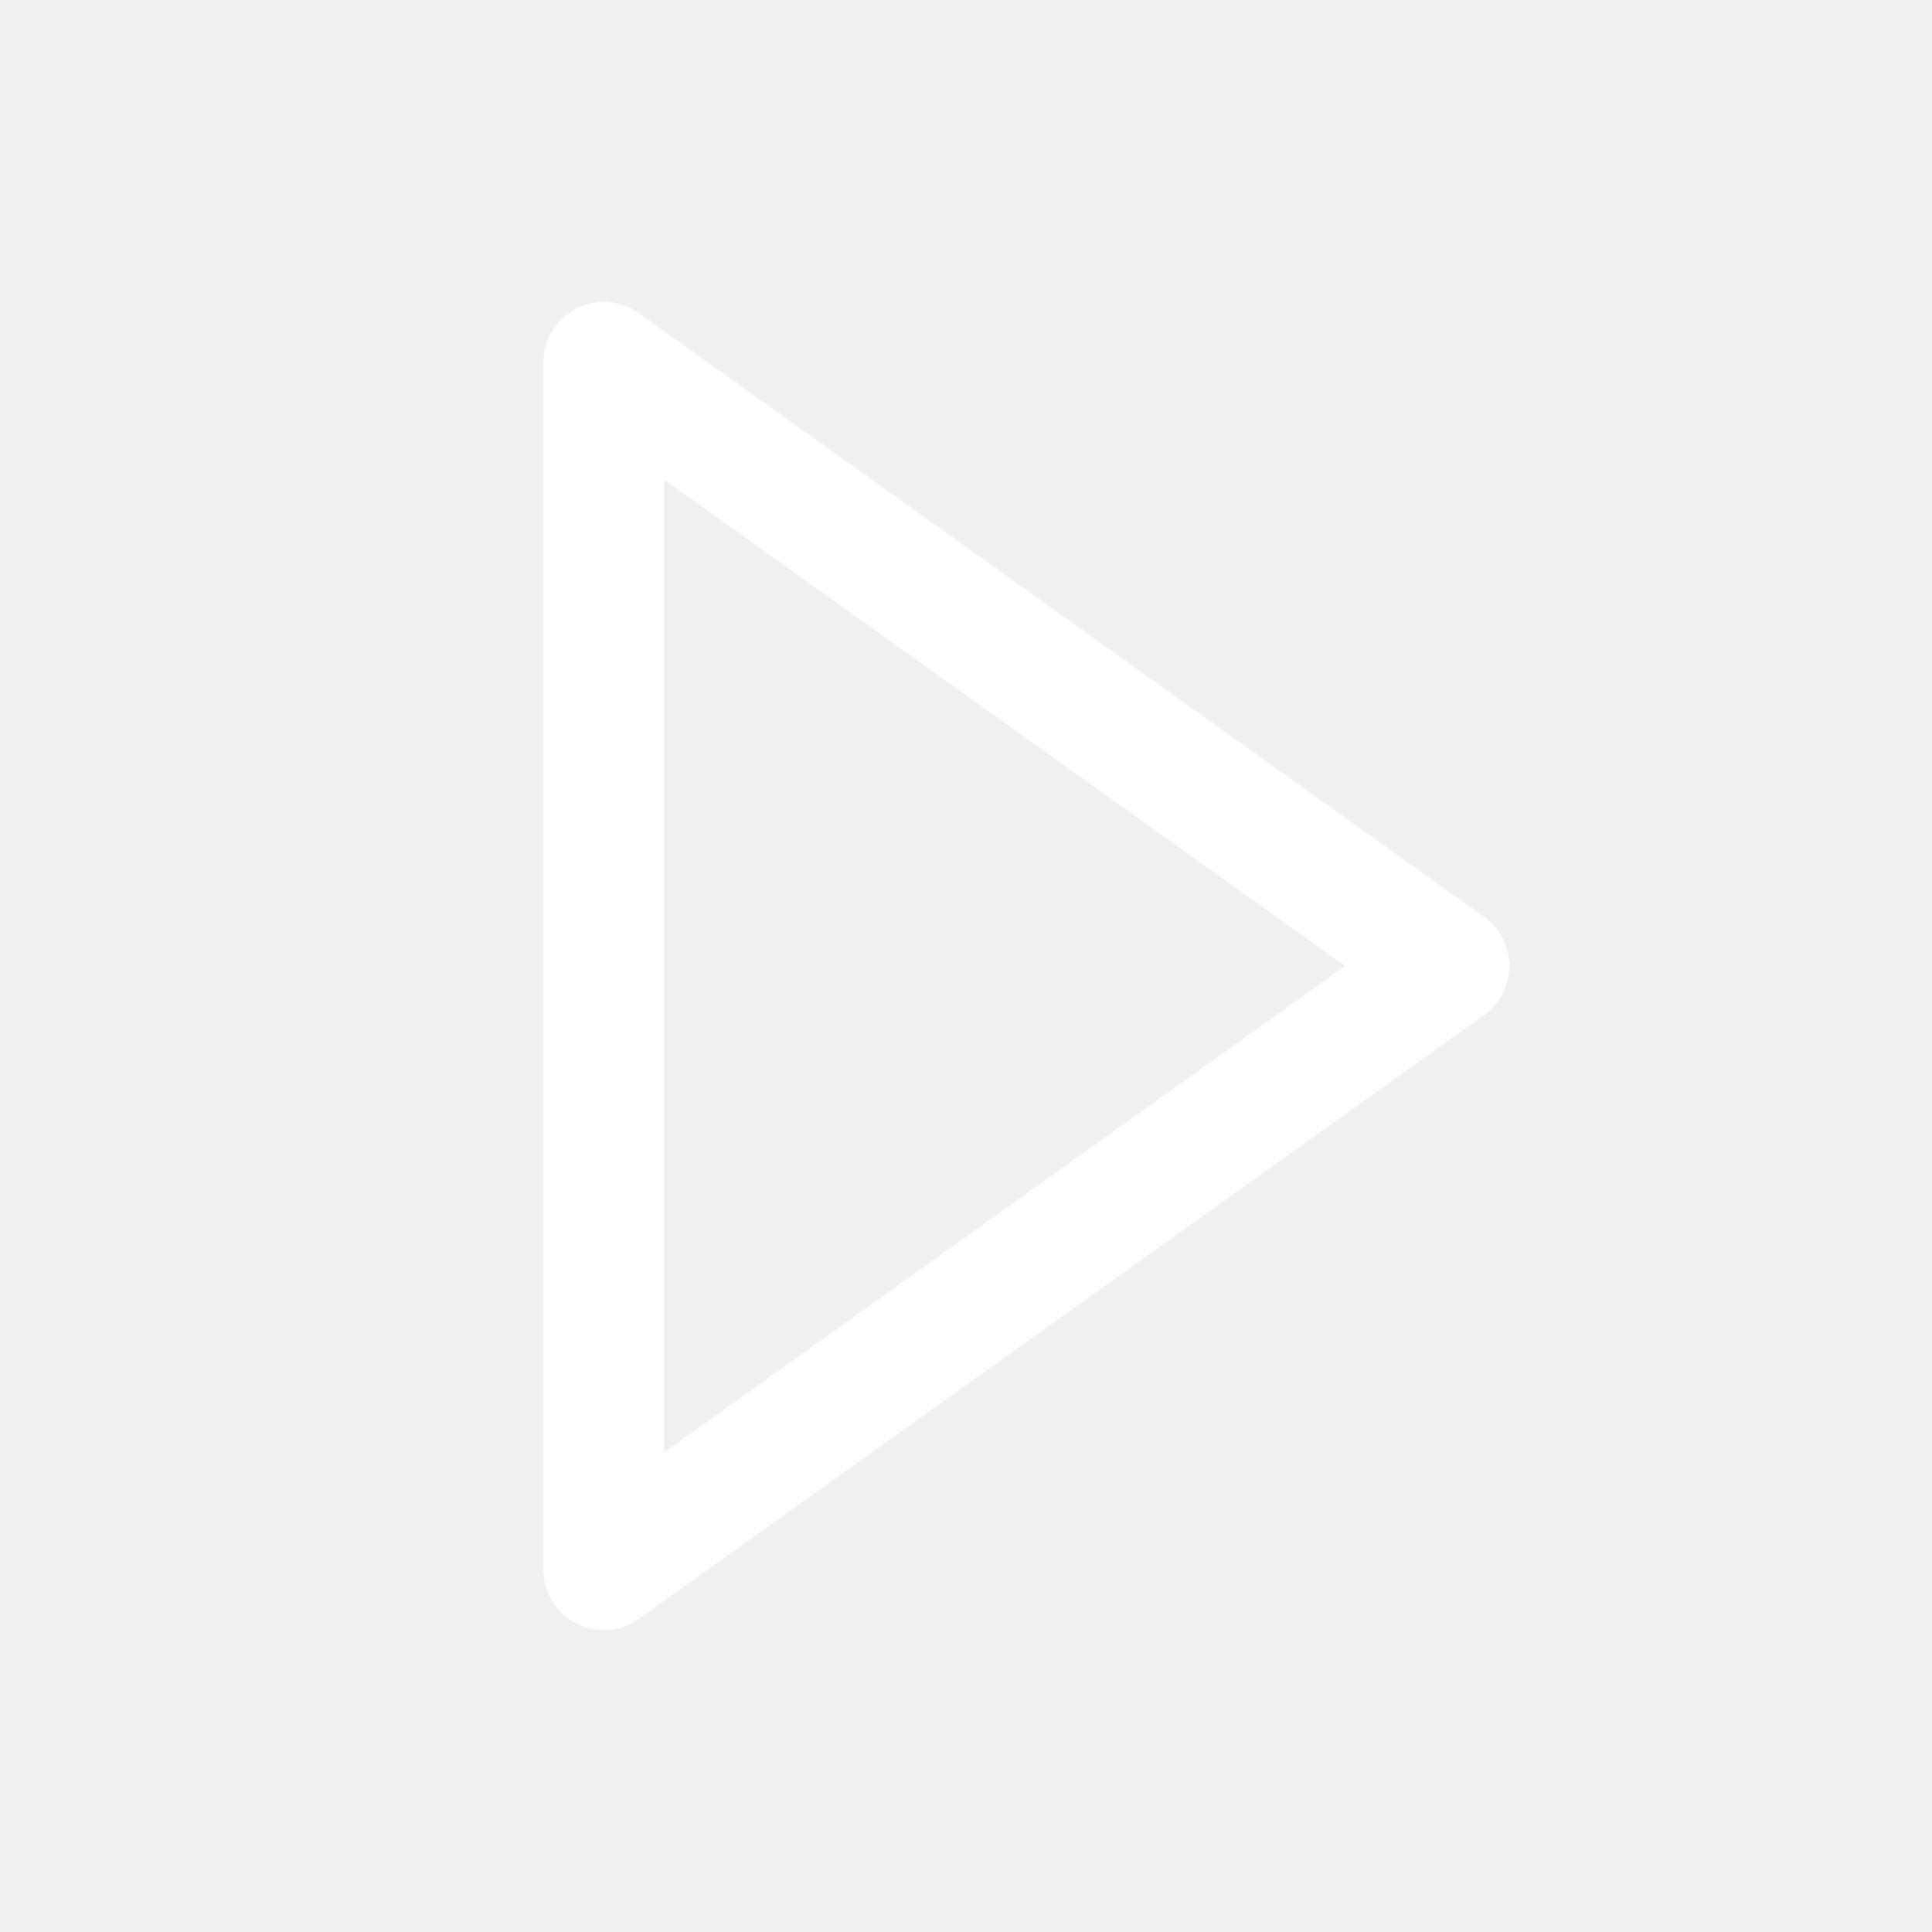
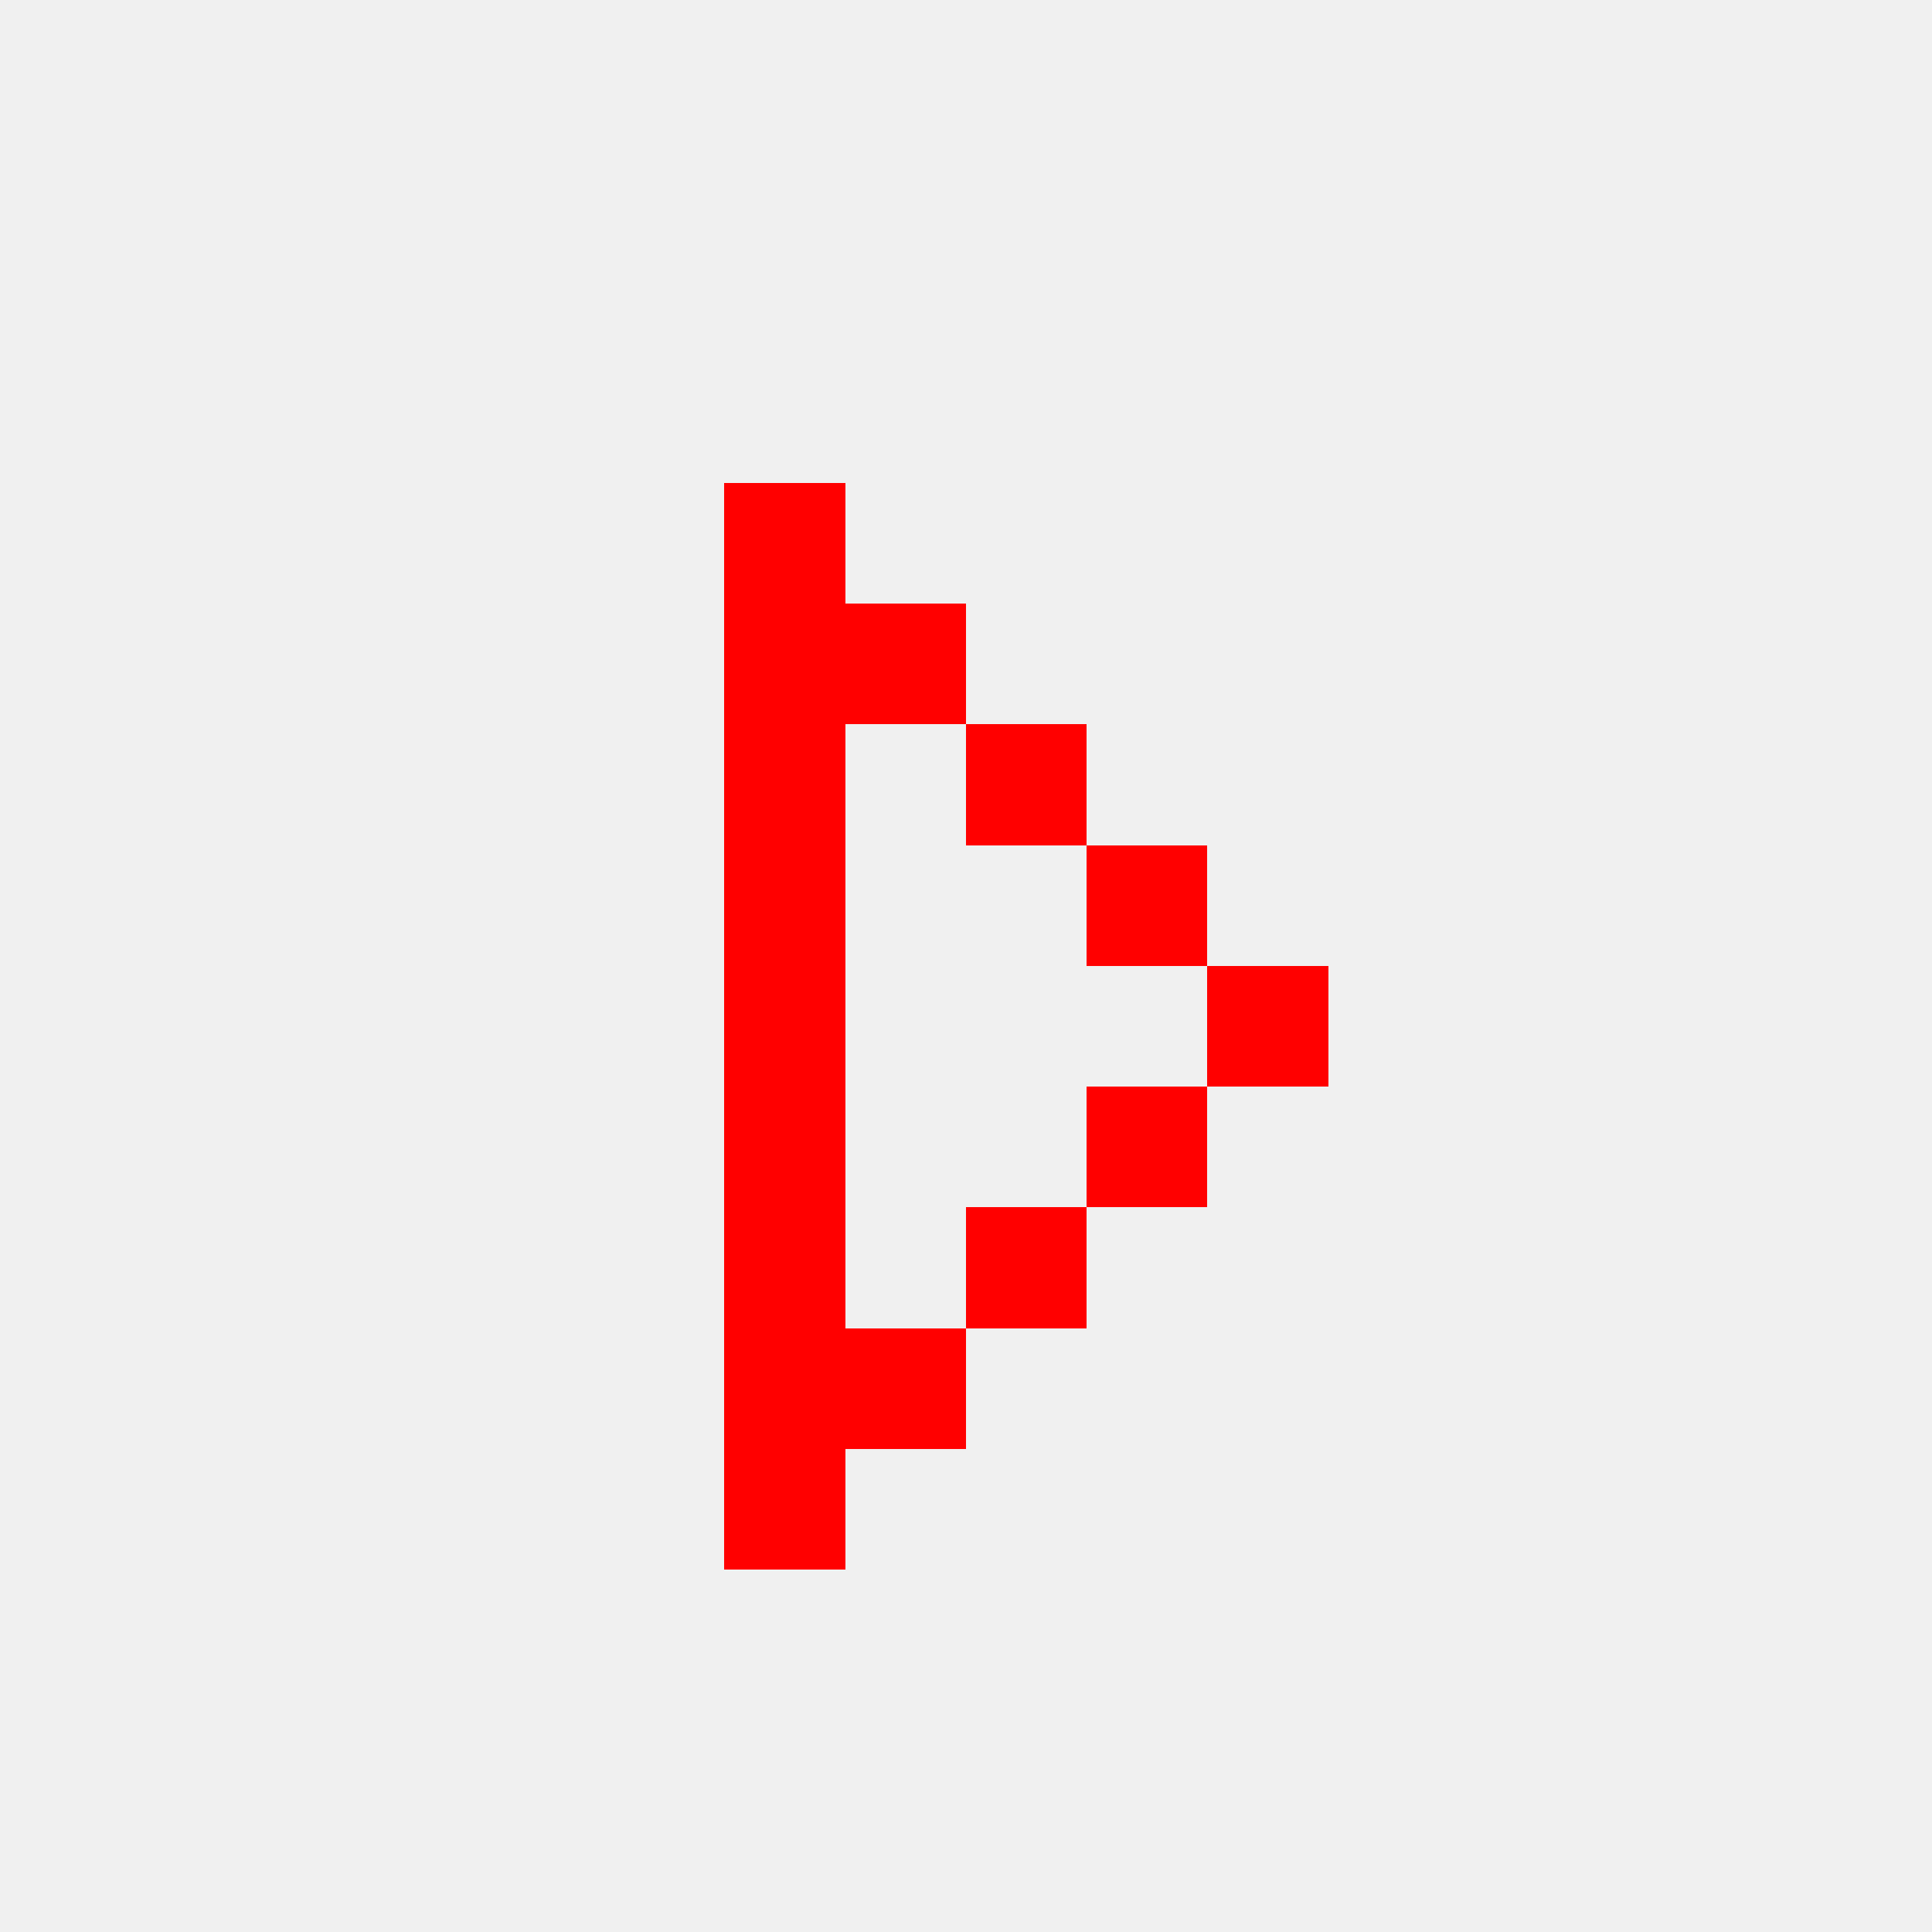
- <svg xmlns="http://www.w3.org/2000/svg" viewBox="0 0 16 16" stroke-width="1" stroke-linecap="round" stroke-linejoin="round">
-   <path d="M5 3 L12 8 L5 13 Z" fill="none" stroke="#FFFFFF" />
+ <svg xmlns="http://www.w3.org/2000/svg" width="16" height="16" viewBox="0 0 16 16" shape-rendering="crispEdges">
+   <path fill="#ff0000" d="M6 4h1v9h-1zM7 5h1v1h-1zM8 6h1v1h-1zM9 7h1v1h-1zM10 8h1v1h-1zM9 9h1v1h-1zM8 10h1v1h-1zM7 11h1v1h-1z" />
</svg>
